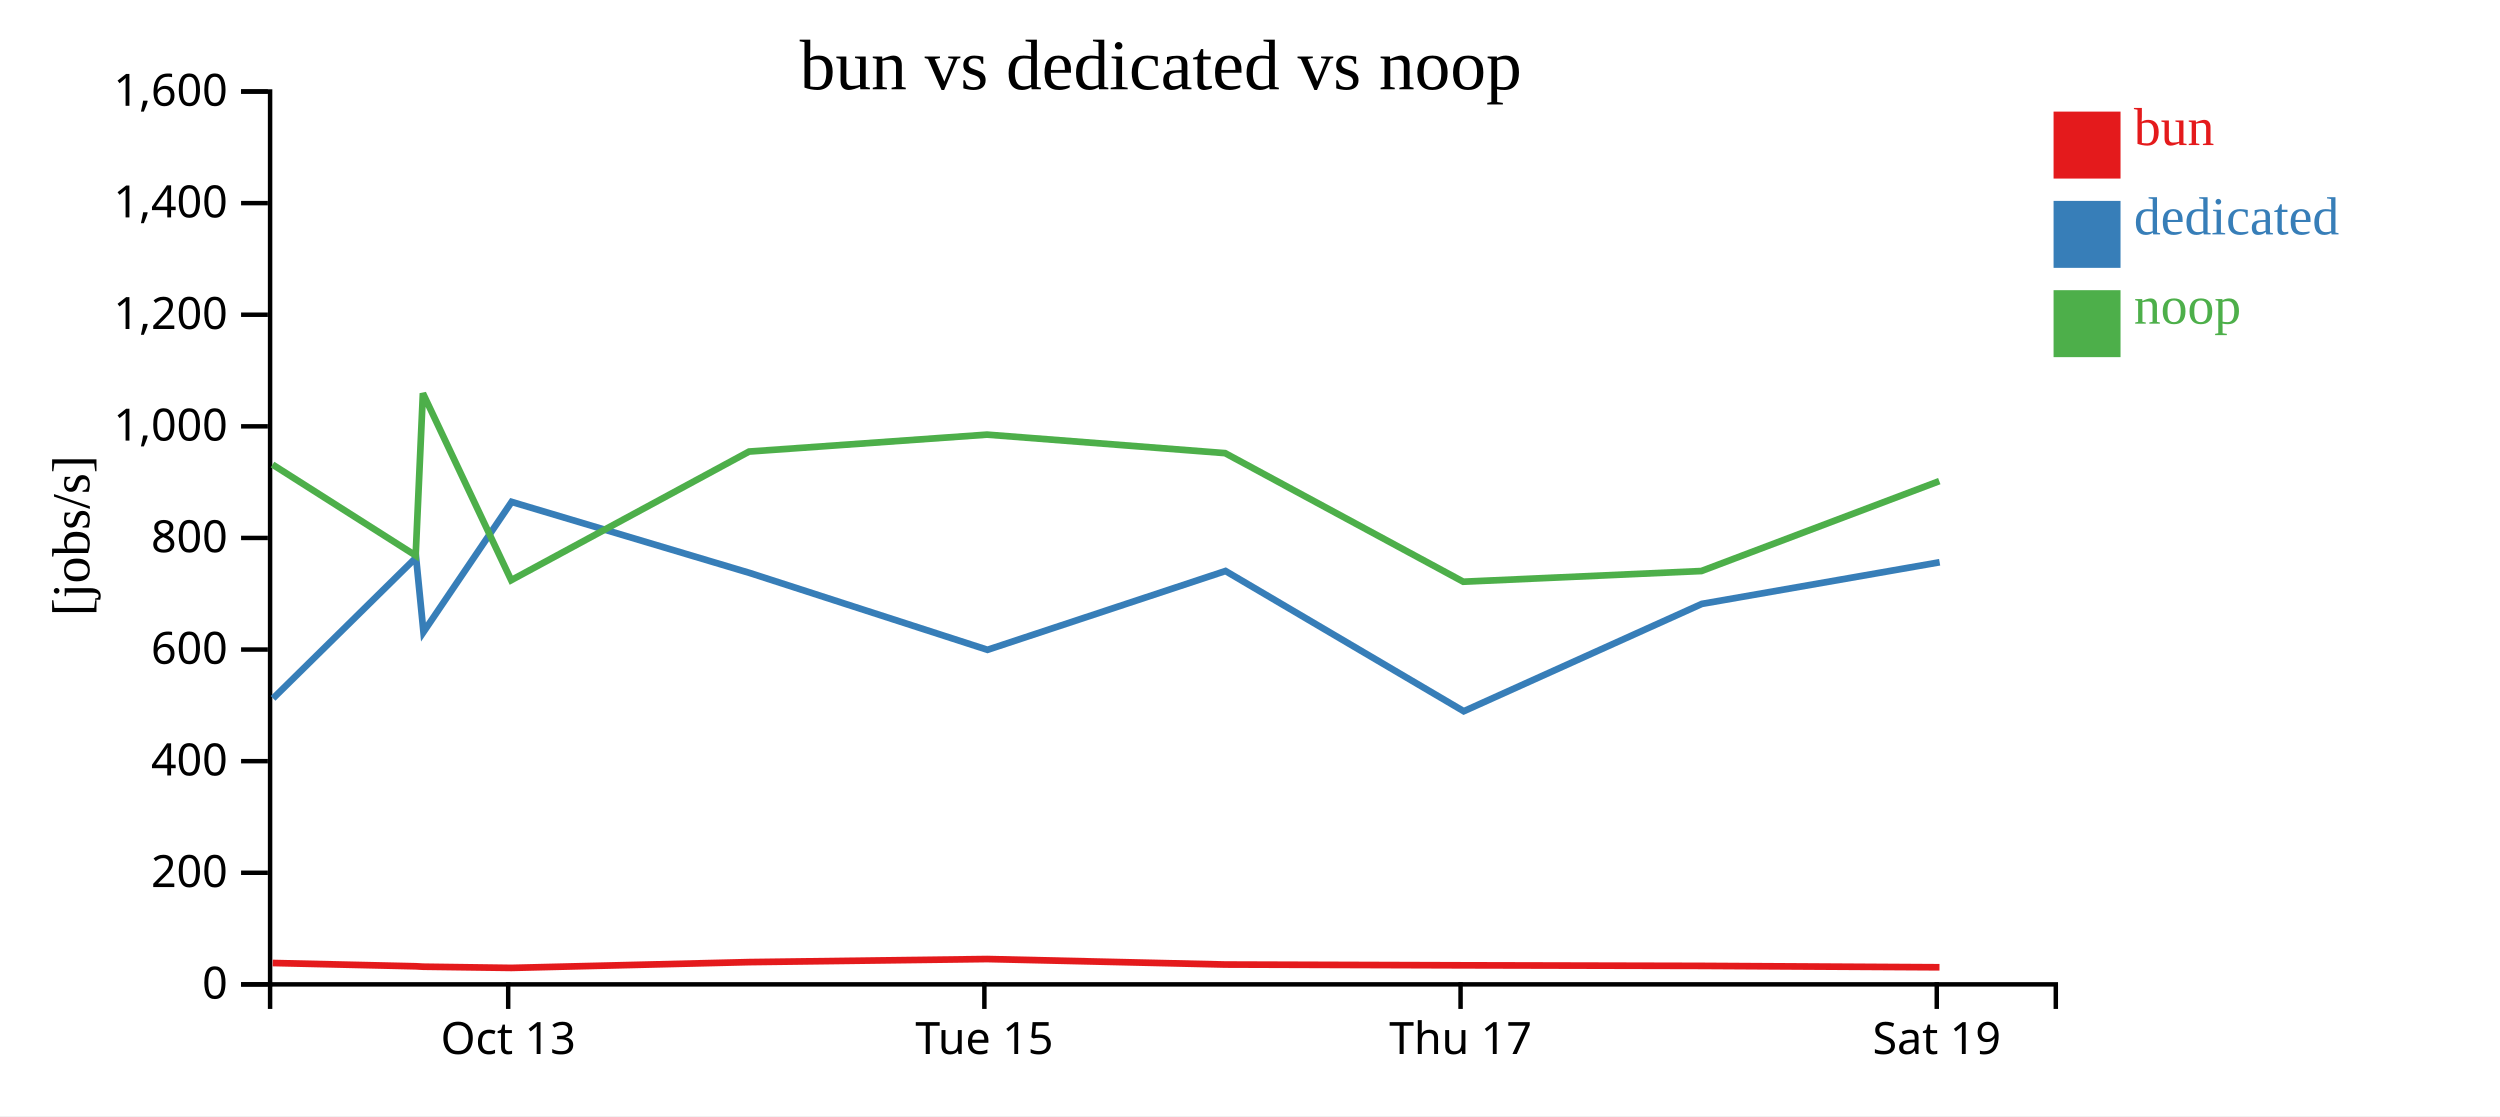
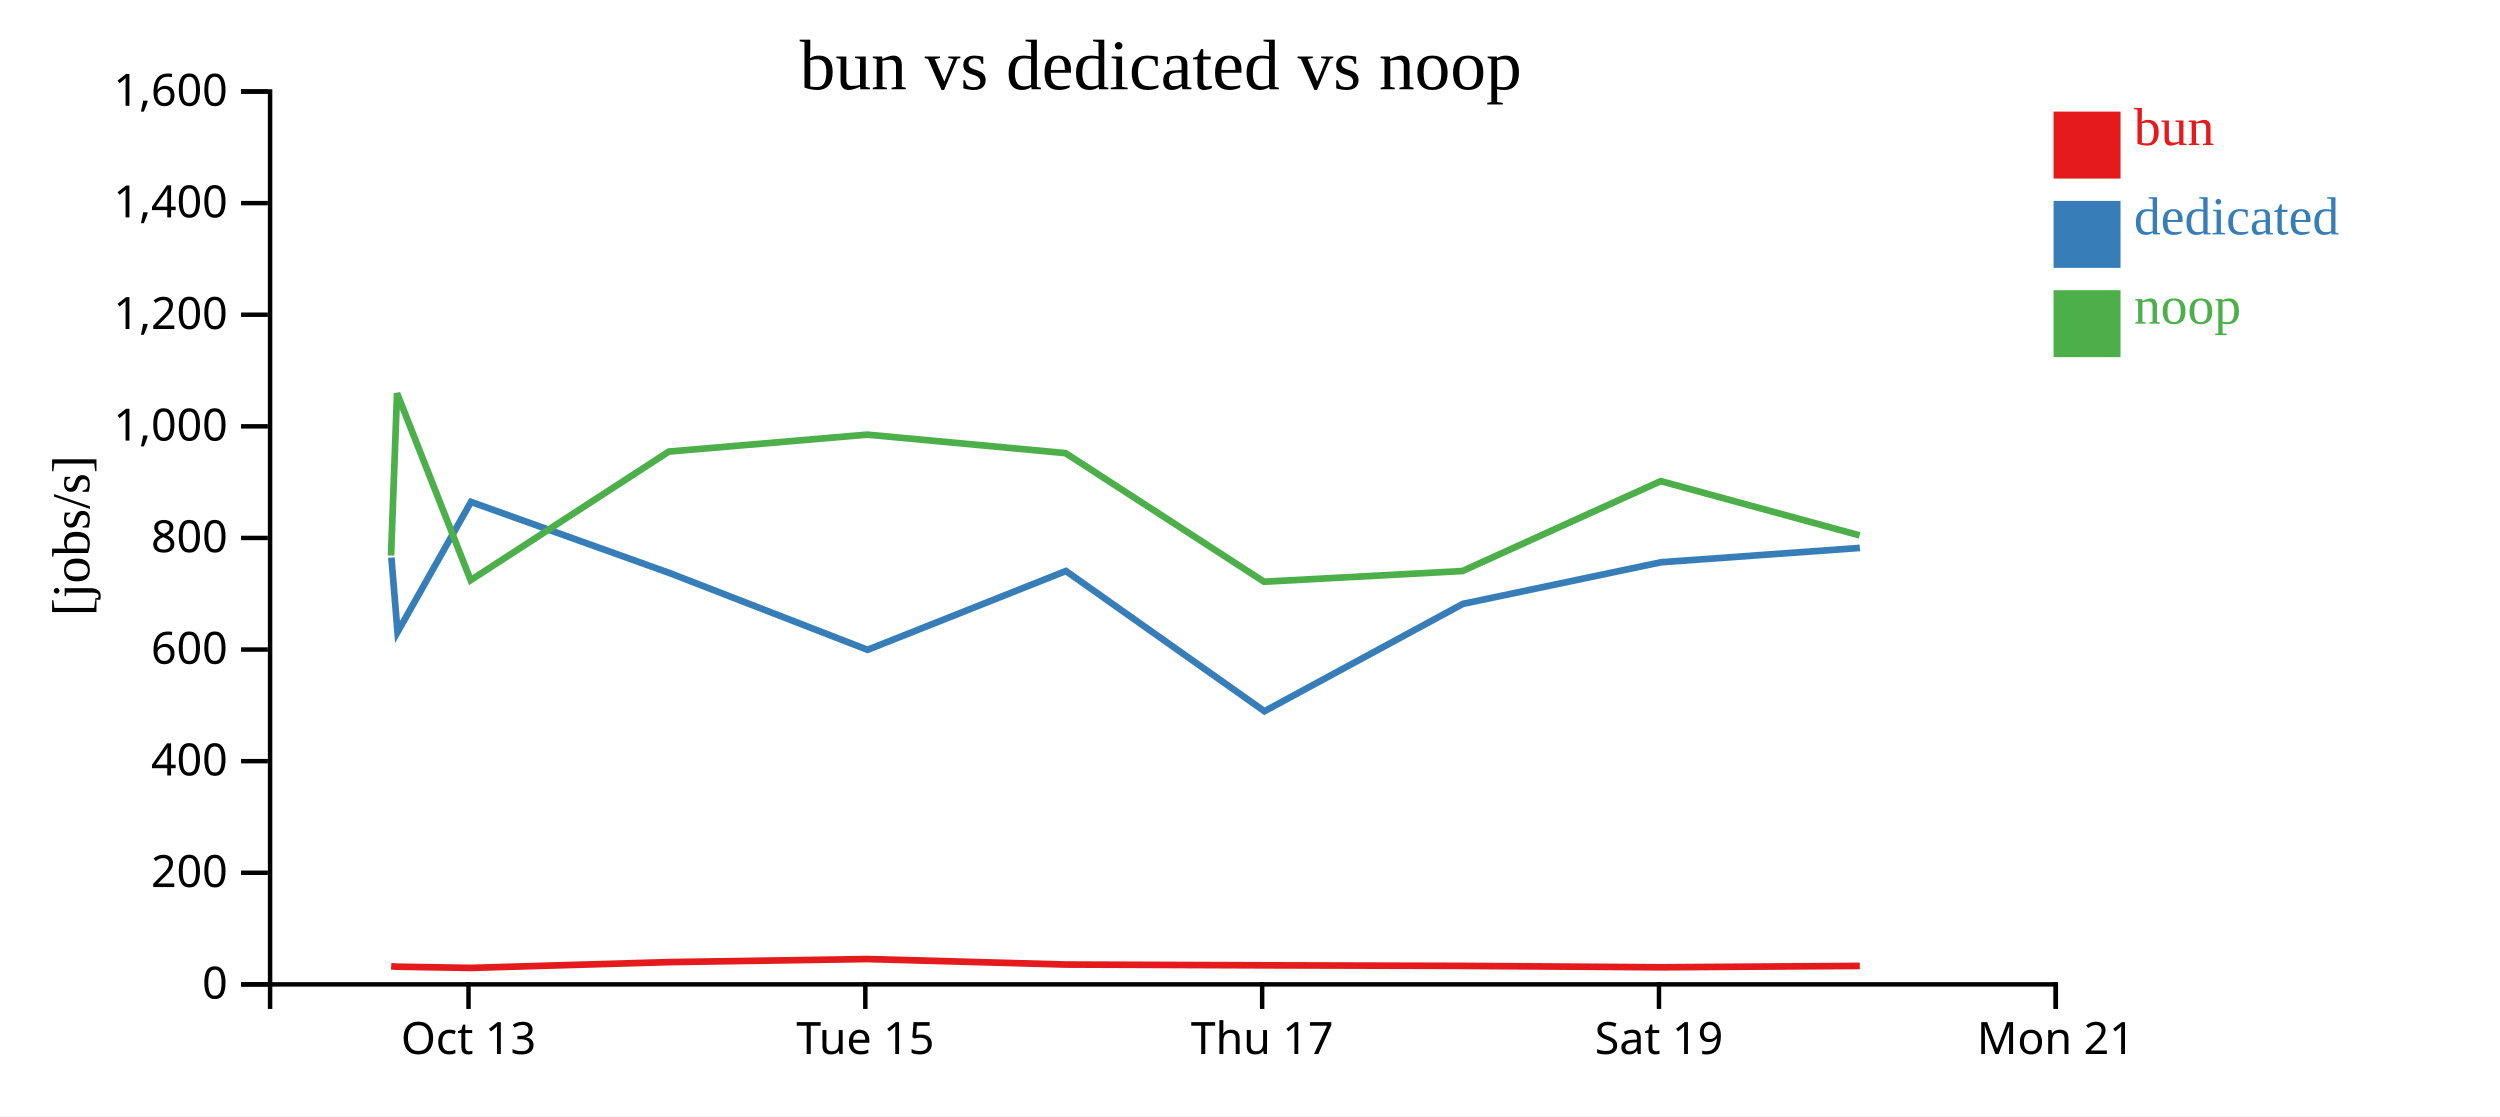
<svg xmlns="http://www.w3.org/2000/svg" width="560" height="250">
  <rect width="100%" height="100%" fill="white" />
  <g transform="translate(60,20)">
    <g transform="translate(0,200)" fill="none" font-size="10" font-family="sans-serif" text-anchor="middle">
      <path class="domain" stroke="currentColor" d="M0.5,6V0.5H400.5V6" />
-       <g class="tick" opacity="1" transform="translate(53.83333,0)">
+       <g class="tick" opacity="1" transform="translate(44.94444,0)">
        <line stroke="currentColor" y2="6" />
        <text fill="currentColor" y="9" dy="0.71em">Oct 13</text>
      </g>
-       <g class="tick" opacity="1" transform="translate(160.5,0)">
+       <g class="tick" opacity="1" transform="translate(133.8333,0)">
        <line stroke="currentColor" y2="6" />
        <text fill="currentColor" y="9" dy="0.71em">Tue 15</text>
      </g>
-       <g class="tick" opacity="1" transform="translate(267.1667,0)">
+       <g class="tick" opacity="1" transform="translate(222.7222,0)">
        <line stroke="currentColor" y2="6" />
        <text fill="currentColor" y="9" dy="0.71em">Thu 17</text>
      </g>
-       <g class="tick" opacity="1" transform="translate(373.8333,0)">
+       <g class="tick" opacity="1" transform="translate(311.6111,0)">
        <line stroke="currentColor" y2="6" />
        <text fill="currentColor" y="9" dy="0.71em">Sat 19</text>
+       </g>
+       <g class="tick" opacity="1" transform="translate(400.5,0)">
+         <line stroke="currentColor" y2="6" />
+         <text fill="currentColor" y="9" dy="0.71em">Mon 21</text>
      </g>
    </g>
    <g fill="none" font-size="10" font-family="sans-serif" text-anchor="end">
      <path class="domain" stroke="currentColor" d="M-6,200.5H0.5V0.5H-6" />
      <g class="tick" opacity="1" transform="translate(0,200.5)">
        <line stroke="currentColor" x2="-6" />
        <text fill="currentColor" x="-9" dy="0.32em">0</text>
      </g>
      <g class="tick" opacity="1" transform="translate(0,175.5)">
        <line stroke="currentColor" x2="-6" />
        <text fill="currentColor" x="-9" dy="0.32em">200</text>
      </g>
      <g class="tick" opacity="1" transform="translate(0,150.5)">
        <line stroke="currentColor" x2="-6" />
        <text fill="currentColor" x="-9" dy="0.32em">400</text>
      </g>
      <g class="tick" opacity="1" transform="translate(0,125.5)">
        <line stroke="currentColor" x2="-6" />
        <text fill="currentColor" x="-9" dy="0.32em">600</text>
      </g>
      <g class="tick" opacity="1" transform="translate(0,100.5)">
        <line stroke="currentColor" x2="-6" />
        <text fill="currentColor" x="-9" dy="0.32em">800</text>
      </g>
      <g class="tick" opacity="1" transform="translate(0,75.5)">
        <line stroke="currentColor" x2="-6" />
        <text fill="currentColor" x="-9" dy="0.32em">1,000</text>
      </g>
      <g class="tick" opacity="1" transform="translate(0,50.5)">
        <line stroke="currentColor" x2="-6" />
        <text fill="currentColor" x="-9" dy="0.32em">1,200</text>
      </g>
      <g class="tick" opacity="1" transform="translate(0,25.5)">
        <line stroke="currentColor" x2="-6" />
        <text fill="currentColor" x="-9" dy="0.32em">1,400</text>
      </g>
      <g class="tick" opacity="1" transform="translate(0,0.5)">
        <line stroke="currentColor" x2="-6" />
        <text fill="currentColor" x="-9" dy="0.32em">1,600</text>
      </g>
    </g>
    <text text-anchor="middle" style="font-size: 12px" transform="rotate(-90)" y="-40" x="-100">[jobs/s]</text>
    <text text-anchor="middle" style="font-size: 16px" y="0" x="200">bun vs dedicated vs noop</text>
-     <path class="line" fill="none" stroke="#e41a1c" stroke-width="1.5" d="M1.086,195.711L33.151,196.449L34.769,196.541L54.555,196.81L107.828,195.513L161.121,194.826L214.456,196.058L267.812,196.233L321.149,196.36L374.442,196.671" />
-     <path class="line" fill="none" stroke="#377eb8" stroke-width="1.5" d="M1.168,136.436L33.202,104.892L34.855,121.581L54.6,92.427L107.887,108.329L161.195,125.56L214.512,107.905L267.878,139.316L321.219,115.271L374.482,105.944" />
-     <path class="line" fill="none" stroke="#4daf4a" stroke-width="1.5" d="M1.048,84.064L33.109,104.438L34.728,68.097L54.511,109.959L107.792,81.15L161.087,77.357L214.42,81.503L267.772,110.306L321.108,107.911L374.4,87.77" />
+     <path class="line" fill="none" stroke="#e41a1c" stroke-width="1.5" d="M27.626,196.449L28.974,196.541L45.462,196.81L89.856,195.513L134.268,194.826L178.714,196.058L223.176,196.233L267.624,196.36L312.035,196.671L356.589,196.364" />
+     <path class="line" fill="none" stroke="#377eb8" stroke-width="1.5" d="M27.668,104.892L29.046,121.581L45.5,92.427L89.906,108.329L134.329,125.56L178.76,107.905L223.232,139.316L267.682,115.271L312.069,105.944L356.611,102.729" />
+     <path class="line" fill="none" stroke="#4daf4a" stroke-width="1.5" d="M27.591,104.438L28.94,68.097L45.426,109.959L89.827,81.15L134.239,77.357L178.683,81.503L223.143,110.306L267.59,107.911L312,87.77L356.555,99.933" />
    <rect class="dot" x="400" y="5" width="15" height="15" style="fill: #e41a1c;" />
    <rect class="dot" x="400" y="25" width="15" height="15" style="fill: #377eb8;" />
    <rect class="dot" x="400" y="45" width="15" height="15" style="fill: #4daf4a;" />
    <text class="label" x="418" y="12.5" style="fill: #e41a1c; alignment-baseline: middle;" text-anchor="left">bun</text>
    <text class="label" x="418" y="32.5" style="fill: #377eb8; alignment-baseline: middle;" text-anchor="left">dedicated</text>
    <text class="label" x="418" y="52.5" style="fill: #4daf4a; alignment-baseline: middle;" text-anchor="left">noop</text>
  </g>
</svg>
